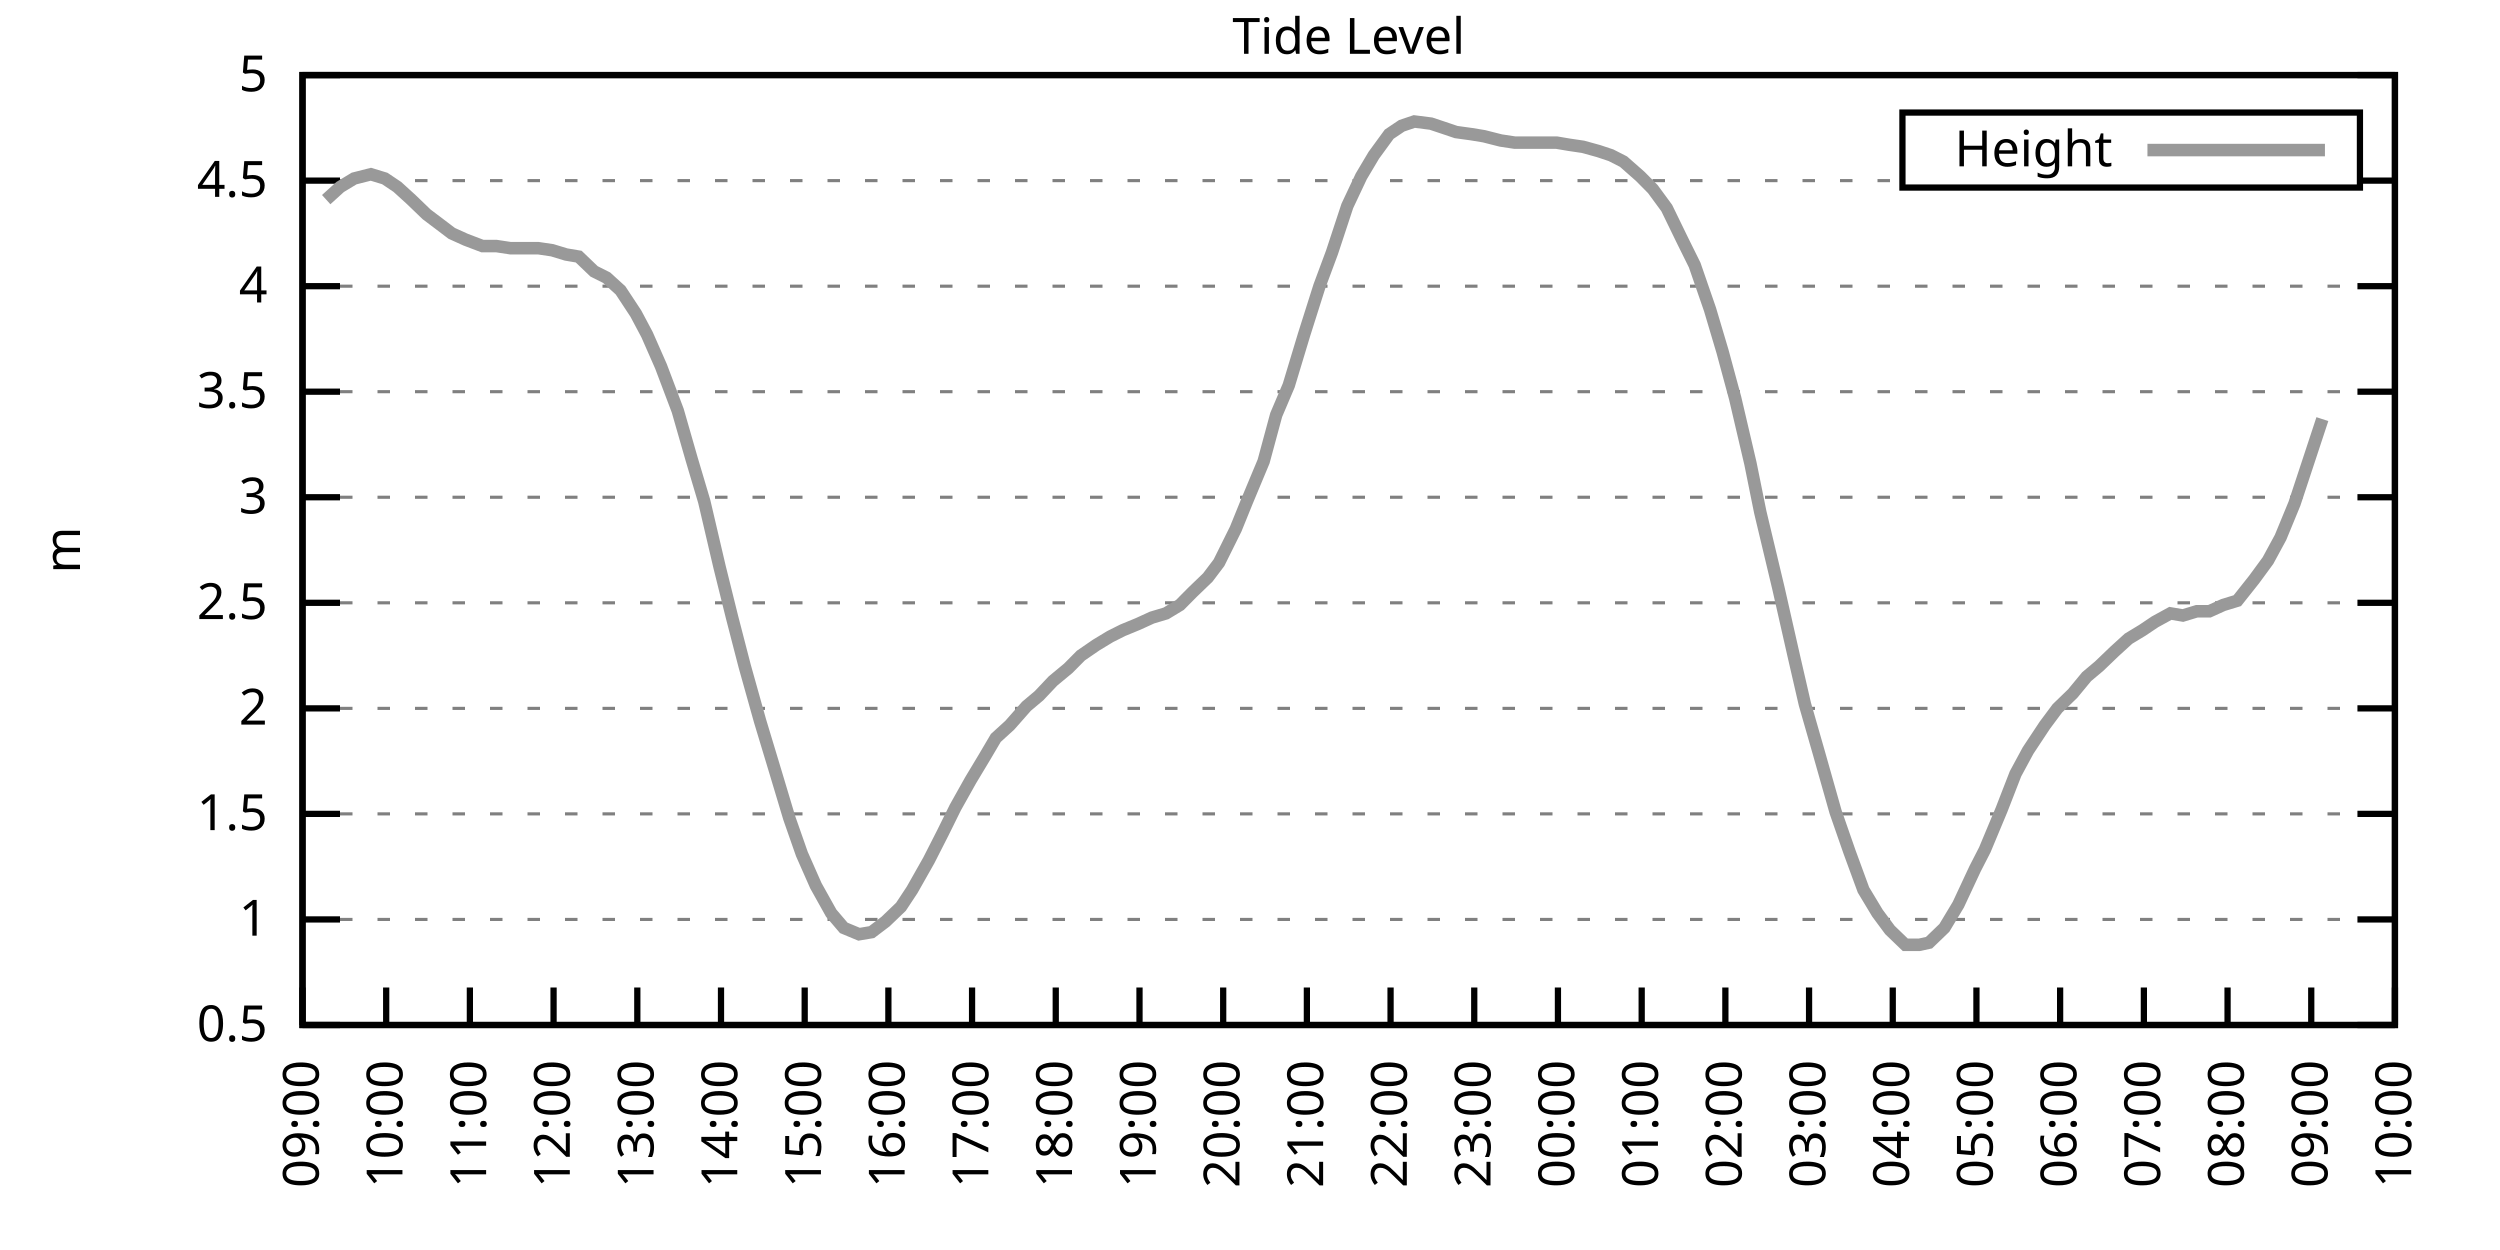
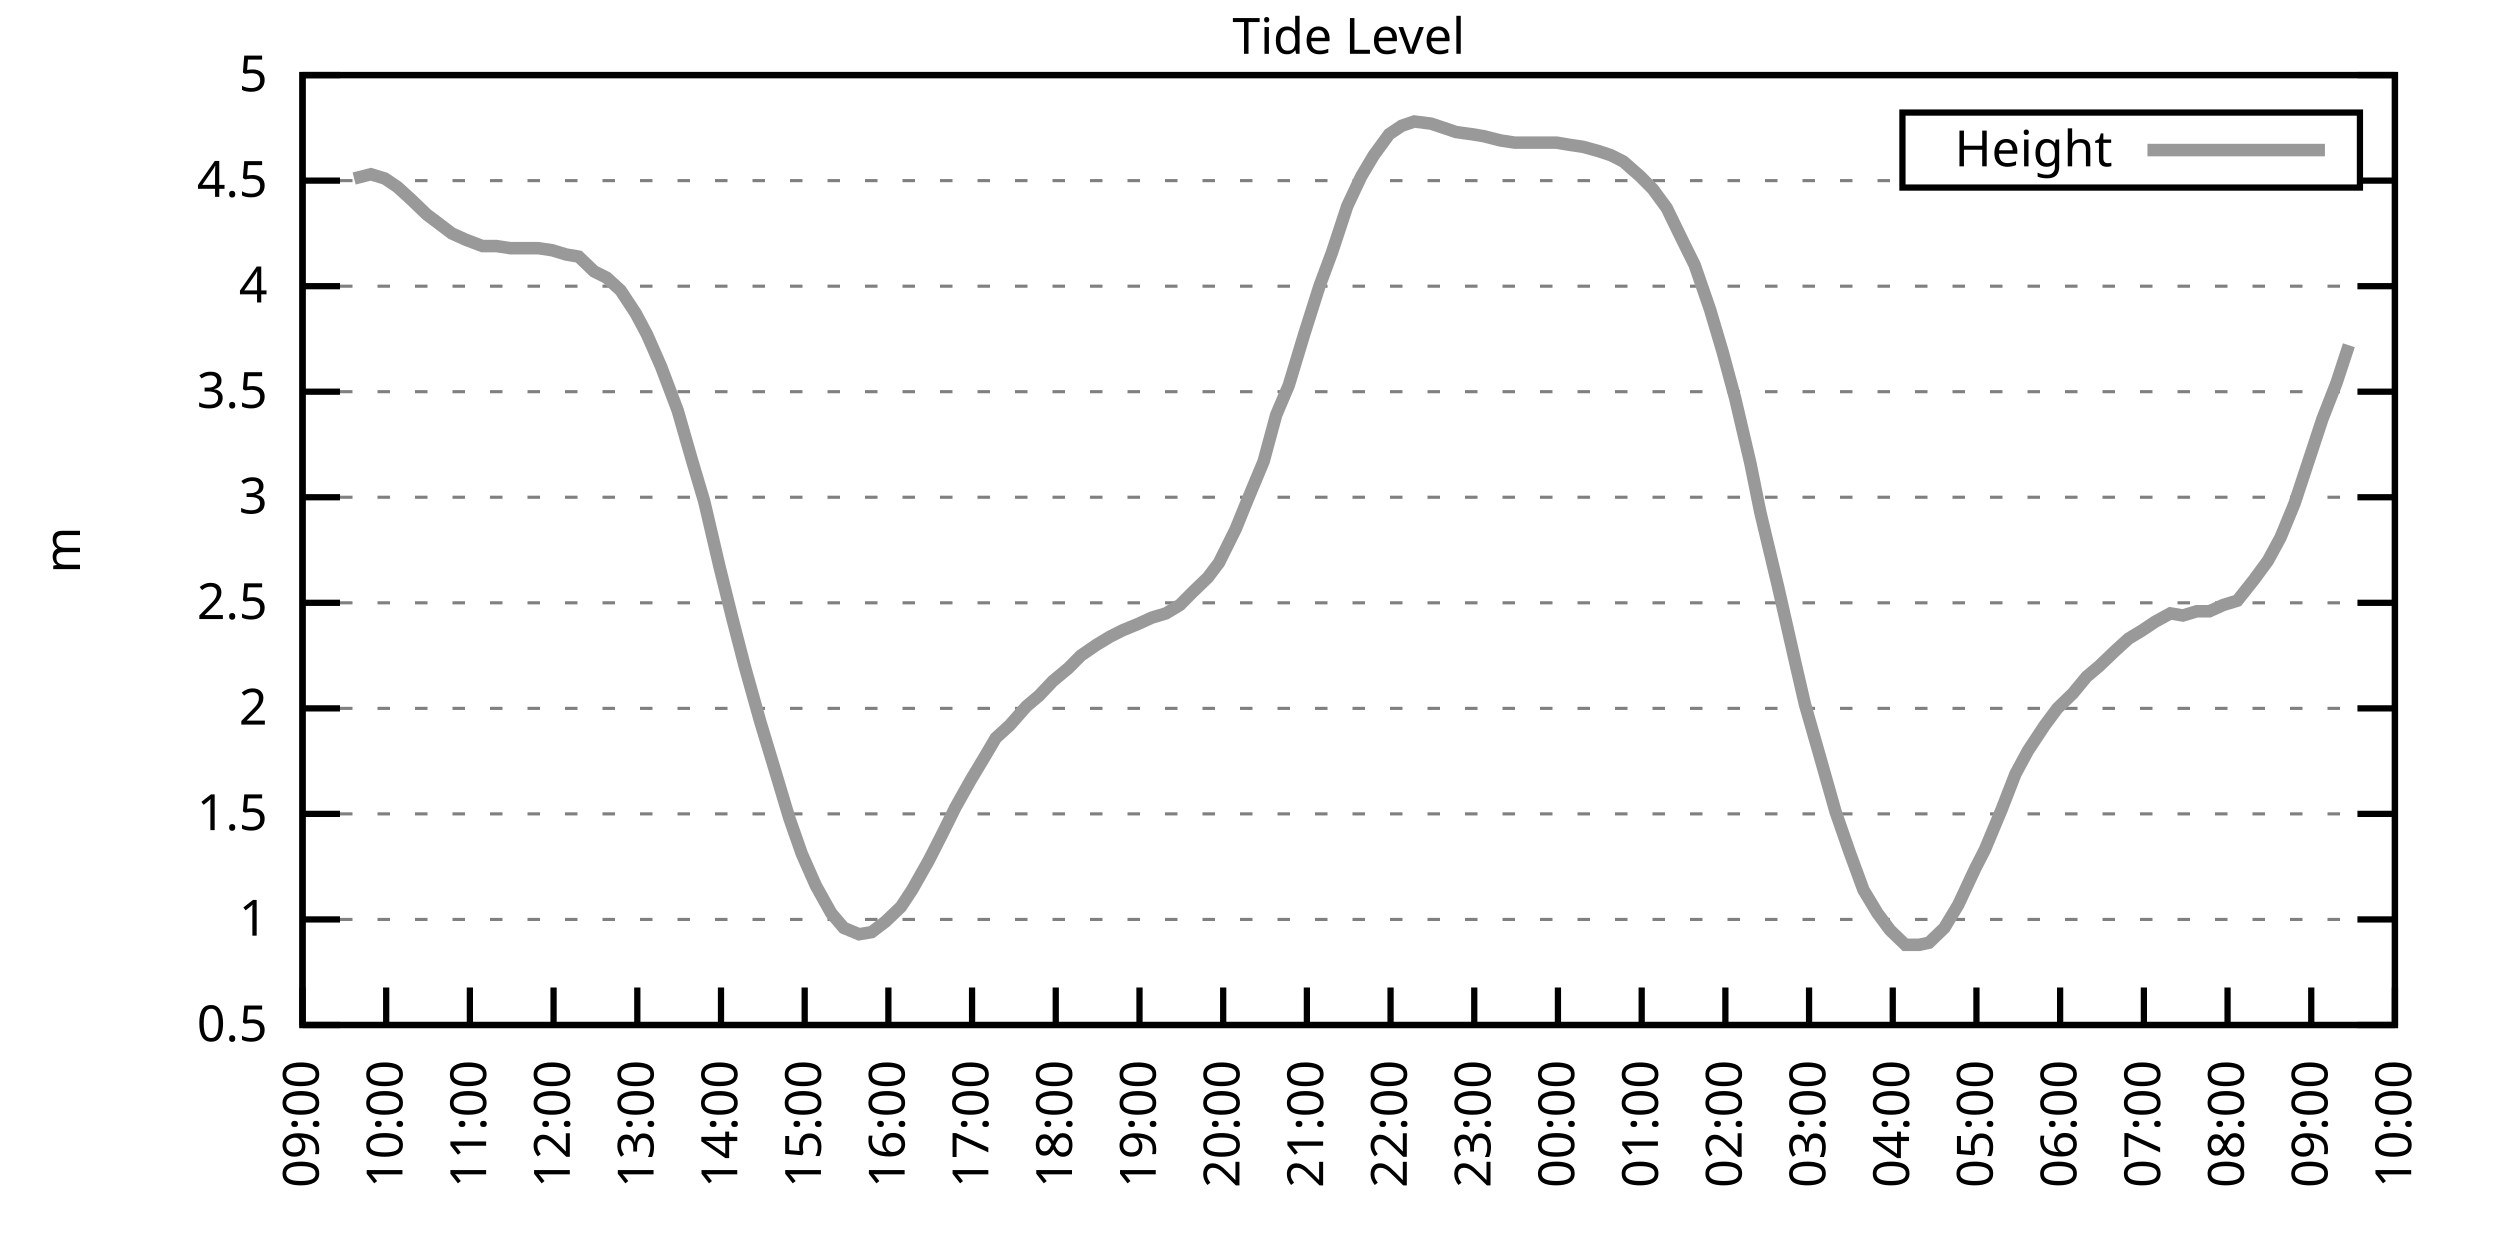
<svg xmlns="http://www.w3.org/2000/svg" xmlns:xlink="http://www.w3.org/1999/xlink" width="400" height="200" viewBox="0 0 400 200">
  <g id="gnuplot_canvas">
    <rect x="0" y="0" width="400" height="200" fill="none" />
    <defs>
      <circle id="gpDot" r="0.5" stroke-width="0.5" stroke="currentColor" />
      <path id="gpPt0" stroke-width="0.333" stroke="currentColor" d="M-1,0 h2 M0,-1 v2" />
      <path id="gpPt1" stroke-width="0.333" stroke="currentColor" d="M-1,-1 L1,1 M1,-1 L-1,1" />
      <path id="gpPt2" stroke-width="0.333" stroke="currentColor" d="M-1,0 L1,0 M0,-1 L0,1 M-1,-1 L1,1 M-1,1 L1,-1" />
      <rect id="gpPt3" stroke-width="0.333" stroke="currentColor" x="-1" y="-1" width="2" height="2" />
      <rect id="gpPt4" stroke-width="0.333" stroke="currentColor" fill="currentColor" x="-1" y="-1" width="2" height="2" />
      <circle id="gpPt5" stroke-width="0.333" stroke="currentColor" cx="0" cy="0" r="1" />
      <use xlink:href="#gpPt5" id="gpPt6" fill="currentColor" stroke="none" />
      <path id="gpPt7" stroke-width="0.333" stroke="currentColor" d="M0,-1.33 L-1.33,0.67 L1.33,0.67 z" />
      <use xlink:href="#gpPt7" id="gpPt8" fill="currentColor" stroke="none" />
      <use xlink:href="#gpPt7" id="gpPt9" stroke="currentColor" transform="rotate(180)" />
      <use xlink:href="#gpPt9" id="gpPt10" fill="currentColor" stroke="none" />
      <use xlink:href="#gpPt3" id="gpPt11" stroke="currentColor" transform="rotate(45)" />
      <use xlink:href="#gpPt11" id="gpPt12" fill="currentColor" stroke="none" />
      <path id="gpPt13" stroke-width="0.333" stroke="currentColor" d="M0,1.330 L1.265,0.411 L0.782,-1.067 L-0.782,-1.076 L-1.265,0.411 z" />
      <use xlink:href="#gpPt13" id="gpPt14" fill="currentColor" stroke="none" />
      <filter id="textbox" filterUnits="objectBoundingBox" x="0" y="0" height="1" width="1">
        <feFlood flood-color="white" flood-opacity="1" result="bgnd" />
        <feComposite in="SourceGraphic" in2="bgnd" operator="atop" />
      </filter>
      <filter id="greybox" filterUnits="objectBoundingBox" x="0" y="0" height="1" width="1">
        <feFlood flood-color="lightgrey" flood-opacity="1" result="grey" />
        <feComposite in="SourceGraphic" in2="grey" operator="atop" />
      </filter>
    </defs>
    <g fill="none" color="white" stroke="currentColor" stroke-width="1.00" stroke-linecap="butt" stroke-linejoin="miter">
</g>
    <g fill="none" color="black" stroke="currentColor" stroke-width="1.00" stroke-linecap="butt" stroke-linejoin="miter">
      <g stroke="none" shape-rendering="crispEdges">
        <polygon fill="rgb(255, 255, 255)" points="48.40,164.00 383.18,164.00 383.18,12.02 48.40,12.02 " />
      </g>
    </g>
    <g fill="none" color="black" stroke="currentColor" stroke-width="1.00" stroke-linecap="butt" stroke-linejoin="miter">
</g>
    <g fill="none" color="black" stroke="black" stroke-width="0.50" stroke-linecap="butt" stroke-linejoin="miter">
</g>
    <g fill="none" color="gray" stroke="currentColor" stroke-width="0.50" stroke-linecap="butt" stroke-linejoin="miter">
      <path stroke="gray" stroke-dasharray="2,4" class="gridline" d="M48.40,164.00 L383.19,164.00  " />
    </g>
    <g fill="none" color="gray" stroke="gray" stroke-width="1.00" stroke-linecap="butt" stroke-linejoin="miter">
</g>
    <g fill="none" color="black" stroke="currentColor" stroke-width="1.00" stroke-linecap="butt" stroke-linejoin="miter">
      <path stroke="black" d="M48.40,164.00 L54.40,164.00 M383.19,164.00 L377.19,164.00  " />
      <g transform="translate(42.80,166.60)" stroke="none" fill="black" font-family="Sans" font-size="8.00" text-anchor="end">
        <text>
          <tspan font-family="Sans"> 0.5</tspan>
        </text>
      </g>
    </g>
    <g fill="none" color="black" stroke="currentColor" stroke-width="1.00" stroke-linecap="butt" stroke-linejoin="miter">
</g>
    <g fill="none" color="black" stroke="black" stroke-width="0.50" stroke-linecap="butt" stroke-linejoin="miter">
</g>
    <g fill="none" color="gray" stroke="currentColor" stroke-width="0.50" stroke-linecap="butt" stroke-linejoin="miter">
      <path stroke="gray" stroke-dasharray="2,4" class="gridline" d="M48.40,147.11 L383.19,147.11  " />
    </g>
    <g fill="none" color="gray" stroke="gray" stroke-width="1.00" stroke-linecap="butt" stroke-linejoin="miter">
</g>
    <g fill="none" color="black" stroke="currentColor" stroke-width="1.00" stroke-linecap="butt" stroke-linejoin="miter">
      <path stroke="black" d="M48.40,147.11 L54.40,147.11 M383.19,147.11 L377.19,147.11  " />
      <g transform="translate(42.80,149.71)" stroke="none" fill="black" font-family="Sans" font-size="8.00" text-anchor="end">
        <text>
          <tspan font-family="Sans"> 1</tspan>
        </text>
      </g>
    </g>
    <g fill="none" color="black" stroke="currentColor" stroke-width="1.00" stroke-linecap="butt" stroke-linejoin="miter">
</g>
    <g fill="none" color="black" stroke="black" stroke-width="0.50" stroke-linecap="butt" stroke-linejoin="miter">
</g>
    <g fill="none" color="gray" stroke="currentColor" stroke-width="0.50" stroke-linecap="butt" stroke-linejoin="miter">
      <path stroke="gray" stroke-dasharray="2,4" class="gridline" d="M48.40,130.22 L383.19,130.22  " />
    </g>
    <g fill="none" color="gray" stroke="gray" stroke-width="1.00" stroke-linecap="butt" stroke-linejoin="miter">
</g>
    <g fill="none" color="black" stroke="currentColor" stroke-width="1.00" stroke-linecap="butt" stroke-linejoin="miter">
      <path stroke="black" d="M48.40,130.22 L54.40,130.22 M383.19,130.22 L377.19,130.22  " />
      <g transform="translate(42.80,132.82)" stroke="none" fill="black" font-family="Sans" font-size="8.00" text-anchor="end">
        <text>
          <tspan font-family="Sans"> 1.5</tspan>
        </text>
      </g>
    </g>
    <g fill="none" color="black" stroke="currentColor" stroke-width="1.00" stroke-linecap="butt" stroke-linejoin="miter">
</g>
    <g fill="none" color="black" stroke="black" stroke-width="0.50" stroke-linecap="butt" stroke-linejoin="miter">
</g>
    <g fill="none" color="gray" stroke="currentColor" stroke-width="0.50" stroke-linecap="butt" stroke-linejoin="miter">
      <path stroke="gray" stroke-dasharray="2,4" class="gridline" d="M48.40,113.34 L383.19,113.34  " />
    </g>
    <g fill="none" color="gray" stroke="gray" stroke-width="1.00" stroke-linecap="butt" stroke-linejoin="miter">
</g>
    <g fill="none" color="black" stroke="currentColor" stroke-width="1.00" stroke-linecap="butt" stroke-linejoin="miter">
      <path stroke="black" d="M48.40,113.34 L54.40,113.34 M383.19,113.34 L377.19,113.34  " />
      <g transform="translate(42.80,115.94)" stroke="none" fill="black" font-family="Sans" font-size="8.00" text-anchor="end">
        <text>
          <tspan font-family="Sans"> 2</tspan>
        </text>
      </g>
    </g>
    <g fill="none" color="black" stroke="currentColor" stroke-width="1.00" stroke-linecap="butt" stroke-linejoin="miter">
</g>
    <g fill="none" color="black" stroke="black" stroke-width="0.50" stroke-linecap="butt" stroke-linejoin="miter">
</g>
    <g fill="none" color="gray" stroke="currentColor" stroke-width="0.50" stroke-linecap="butt" stroke-linejoin="miter">
      <path stroke="gray" stroke-dasharray="2,4" class="gridline" d="M48.40,96.45 L383.19,96.45  " />
    </g>
    <g fill="none" color="gray" stroke="gray" stroke-width="1.00" stroke-linecap="butt" stroke-linejoin="miter">
</g>
    <g fill="none" color="black" stroke="currentColor" stroke-width="1.00" stroke-linecap="butt" stroke-linejoin="miter">
      <path stroke="black" d="M48.40,96.45 L54.40,96.45 M383.19,96.45 L377.19,96.45  " />
      <g transform="translate(42.80,99.05)" stroke="none" fill="black" font-family="Sans" font-size="8.00" text-anchor="end">
        <text>
          <tspan font-family="Sans"> 2.5</tspan>
        </text>
      </g>
    </g>
    <g fill="none" color="black" stroke="currentColor" stroke-width="1.00" stroke-linecap="butt" stroke-linejoin="miter">
</g>
    <g fill="none" color="black" stroke="black" stroke-width="0.50" stroke-linecap="butt" stroke-linejoin="miter">
</g>
    <g fill="none" color="gray" stroke="currentColor" stroke-width="0.50" stroke-linecap="butt" stroke-linejoin="miter">
      <path stroke="gray" stroke-dasharray="2,4" class="gridline" d="M48.40,79.56 L383.19,79.56  " />
    </g>
    <g fill="none" color="gray" stroke="gray" stroke-width="1.00" stroke-linecap="butt" stroke-linejoin="miter">
</g>
    <g fill="none" color="black" stroke="currentColor" stroke-width="1.00" stroke-linecap="butt" stroke-linejoin="miter">
      <path stroke="black" d="M48.40,79.56 L54.40,79.56 M383.19,79.56 L377.19,79.56  " />
      <g transform="translate(42.80,82.16)" stroke="none" fill="black" font-family="Sans" font-size="8.00" text-anchor="end">
        <text>
          <tspan font-family="Sans"> 3</tspan>
        </text>
      </g>
    </g>
    <g fill="none" color="black" stroke="currentColor" stroke-width="1.00" stroke-linecap="butt" stroke-linejoin="miter">
</g>
    <g fill="none" color="black" stroke="black" stroke-width="0.50" stroke-linecap="butt" stroke-linejoin="miter">
</g>
    <g fill="none" color="gray" stroke="currentColor" stroke-width="0.50" stroke-linecap="butt" stroke-linejoin="miter">
      <path stroke="gray" stroke-dasharray="2,4" class="gridline" d="M48.40,62.67 L383.19,62.67  " />
    </g>
    <g fill="none" color="gray" stroke="gray" stroke-width="1.00" stroke-linecap="butt" stroke-linejoin="miter">
</g>
    <g fill="none" color="black" stroke="currentColor" stroke-width="1.00" stroke-linecap="butt" stroke-linejoin="miter">
      <path stroke="black" d="M48.40,62.67 L54.40,62.67 M383.19,62.67 L377.19,62.67  " />
      <g transform="translate(42.80,65.27)" stroke="none" fill="black" font-family="Sans" font-size="8.00" text-anchor="end">
        <text>
          <tspan font-family="Sans"> 3.5</tspan>
        </text>
      </g>
    </g>
    <g fill="none" color="black" stroke="currentColor" stroke-width="1.00" stroke-linecap="butt" stroke-linejoin="miter">
</g>
    <g fill="none" color="black" stroke="black" stroke-width="0.50" stroke-linecap="butt" stroke-linejoin="miter">
</g>
    <g fill="none" color="gray" stroke="currentColor" stroke-width="0.50" stroke-linecap="butt" stroke-linejoin="miter">
      <path stroke="gray" stroke-dasharray="2,4" class="gridline" d="M48.40,45.79 L383.19,45.79  " />
    </g>
    <g fill="none" color="gray" stroke="gray" stroke-width="1.00" stroke-linecap="butt" stroke-linejoin="miter">
</g>
    <g fill="none" color="black" stroke="currentColor" stroke-width="1.00" stroke-linecap="butt" stroke-linejoin="miter">
      <path stroke="black" d="M48.40,45.79 L54.40,45.79 M383.19,45.79 L377.19,45.79  " />
      <g transform="translate(42.80,48.39)" stroke="none" fill="black" font-family="Sans" font-size="8.00" text-anchor="end">
        <text>
          <tspan font-family="Sans"> 4</tspan>
        </text>
      </g>
    </g>
    <g fill="none" color="black" stroke="currentColor" stroke-width="1.00" stroke-linecap="butt" stroke-linejoin="miter">
</g>
    <g fill="none" color="black" stroke="black" stroke-width="0.50" stroke-linecap="butt" stroke-linejoin="miter">
</g>
    <g fill="none" color="gray" stroke="currentColor" stroke-width="0.50" stroke-linecap="butt" stroke-linejoin="miter">
      <path stroke="gray" stroke-dasharray="2,4" class="gridline" d="M48.40,28.90 L304.39,28.90 M377.59,28.90 L383.19,28.90  " />
    </g>
    <g fill="none" color="gray" stroke="gray" stroke-width="1.00" stroke-linecap="butt" stroke-linejoin="miter">
</g>
    <g fill="none" color="black" stroke="currentColor" stroke-width="1.00" stroke-linecap="butt" stroke-linejoin="miter">
      <path stroke="black" d="M48.40,28.90 L54.40,28.90 M383.19,28.90 L377.19,28.90  " />
      <g transform="translate(42.80,31.50)" stroke="none" fill="black" font-family="Sans" font-size="8.00" text-anchor="end">
        <text>
          <tspan font-family="Sans"> 4.5</tspan>
        </text>
      </g>
    </g>
    <g fill="none" color="black" stroke="currentColor" stroke-width="1.00" stroke-linecap="butt" stroke-linejoin="miter">
</g>
    <g fill="none" color="black" stroke="black" stroke-width="0.50" stroke-linecap="butt" stroke-linejoin="miter">
</g>
    <g fill="none" color="gray" stroke="currentColor" stroke-width="0.50" stroke-linecap="butt" stroke-linejoin="miter">
      <path stroke="gray" stroke-dasharray="2,4" class="gridline" d="M48.40,12.01 L383.19,12.01  " />
    </g>
    <g fill="none" color="gray" stroke="gray" stroke-width="1.00" stroke-linecap="butt" stroke-linejoin="miter">
</g>
    <g fill="none" color="black" stroke="currentColor" stroke-width="1.00" stroke-linecap="butt" stroke-linejoin="miter">
      <path stroke="black" d="M48.40,12.01 L54.40,12.01 M383.19,12.01 L377.19,12.01  " />
      <g transform="translate(42.80,14.61)" stroke="none" fill="black" font-family="Sans" font-size="8.00" text-anchor="end">
        <text>
          <tspan font-family="Sans"> 5</tspan>
        </text>
      </g>
    </g>
    <g fill="none" color="black" stroke="currentColor" stroke-width="1.00" stroke-linecap="butt" stroke-linejoin="miter">
      <path stroke="black" d="M48.40,164.00 L48.40,158.00  " />
      <g transform="translate(51.00,169.60) rotate(270.00)" stroke="none" fill="black" font-family="Sans" font-size="8.00" text-anchor="end">
        <text>
          <tspan font-family="Sans">09:00</tspan>
        </text>
      </g>
    </g>
    <g fill="none" color="black" stroke="currentColor" stroke-width="1.00" stroke-linecap="butt" stroke-linejoin="miter">
      <path stroke="black" d="M61.79,164.00 L61.79,158.00  " />
      <g transform="translate(64.39,169.60) rotate(270.00)" stroke="none" fill="black" font-family="Sans" font-size="8.00" text-anchor="end">
        <text>
          <tspan font-family="Sans">10:00</tspan>
        </text>
      </g>
    </g>
    <g fill="none" color="black" stroke="currentColor" stroke-width="1.00" stroke-linecap="butt" stroke-linejoin="miter">
      <path stroke="black" d="M75.18,164.00 L75.18,158.00  " />
      <g transform="translate(77.78,169.60) rotate(270.00)" stroke="none" fill="black" font-family="Sans" font-size="8.00" text-anchor="end">
        <text>
          <tspan font-family="Sans">11:00</tspan>
        </text>
      </g>
    </g>
    <g fill="none" color="black" stroke="currentColor" stroke-width="1.00" stroke-linecap="butt" stroke-linejoin="miter">
      <path stroke="black" d="M88.57,164.00 L88.57,158.00  " />
      <g transform="translate(91.17,169.60) rotate(270.00)" stroke="none" fill="black" font-family="Sans" font-size="8.00" text-anchor="end">
        <text>
          <tspan font-family="Sans">12:00</tspan>
        </text>
      </g>
    </g>
    <g fill="none" color="black" stroke="currentColor" stroke-width="1.00" stroke-linecap="butt" stroke-linejoin="miter">
      <path stroke="black" d="M101.97,164.00 L101.97,158.00  " />
      <g transform="translate(104.57,169.60) rotate(270.00)" stroke="none" fill="black" font-family="Sans" font-size="8.00" text-anchor="end">
        <text>
          <tspan font-family="Sans">13:00</tspan>
        </text>
      </g>
    </g>
    <g fill="none" color="black" stroke="currentColor" stroke-width="1.00" stroke-linecap="butt" stroke-linejoin="miter">
      <path stroke="black" d="M115.36,164.00 L115.36,158.00  " />
      <g transform="translate(117.96,169.60) rotate(270.00)" stroke="none" fill="black" font-family="Sans" font-size="8.00" text-anchor="end">
        <text>
          <tspan font-family="Sans">14:00</tspan>
        </text>
      </g>
    </g>
    <g fill="none" color="black" stroke="currentColor" stroke-width="1.00" stroke-linecap="butt" stroke-linejoin="miter">
      <path stroke="black" d="M128.75,164.00 L128.75,158.00  " />
      <g transform="translate(131.35,169.60) rotate(270.00)" stroke="none" fill="black" font-family="Sans" font-size="8.00" text-anchor="end">
        <text>
          <tspan font-family="Sans">15:00</tspan>
        </text>
      </g>
    </g>
    <g fill="none" color="black" stroke="currentColor" stroke-width="1.00" stroke-linecap="butt" stroke-linejoin="miter">
      <path stroke="black" d="M142.14,164.00 L142.14,158.00  " />
      <g transform="translate(144.74,169.60) rotate(270.00)" stroke="none" fill="black" font-family="Sans" font-size="8.00" text-anchor="end">
        <text>
          <tspan font-family="Sans">16:00</tspan>
        </text>
      </g>
    </g>
    <g fill="none" color="black" stroke="currentColor" stroke-width="1.00" stroke-linecap="butt" stroke-linejoin="miter">
      <path stroke="black" d="M155.53,164.00 L155.53,158.00  " />
      <g transform="translate(158.13,169.60) rotate(270.00)" stroke="none" fill="black" font-family="Sans" font-size="8.00" text-anchor="end">
        <text>
          <tspan font-family="Sans">17:00</tspan>
        </text>
      </g>
    </g>
    <g fill="none" color="black" stroke="currentColor" stroke-width="1.00" stroke-linecap="butt" stroke-linejoin="miter">
      <path stroke="black" d="M168.92,164.00 L168.92,158.00  " />
      <g transform="translate(171.52,169.60) rotate(270.00)" stroke="none" fill="black" font-family="Sans" font-size="8.00" text-anchor="end">
        <text>
          <tspan font-family="Sans">18:00</tspan>
        </text>
      </g>
    </g>
    <g fill="none" color="black" stroke="currentColor" stroke-width="1.00" stroke-linecap="butt" stroke-linejoin="miter">
      <path stroke="black" d="M182.32,164.00 L182.32,158.00  " />
      <g transform="translate(184.92,169.60) rotate(270.00)" stroke="none" fill="black" font-family="Sans" font-size="8.00" text-anchor="end">
        <text>
          <tspan font-family="Sans">19:00</tspan>
        </text>
      </g>
    </g>
    <g fill="none" color="black" stroke="currentColor" stroke-width="1.00" stroke-linecap="butt" stroke-linejoin="miter">
      <path stroke="black" d="M195.71,164.00 L195.71,158.00  " />
      <g transform="translate(198.31,169.60) rotate(270.00)" stroke="none" fill="black" font-family="Sans" font-size="8.00" text-anchor="end">
        <text>
          <tspan font-family="Sans">20:00</tspan>
        </text>
      </g>
    </g>
    <g fill="none" color="black" stroke="currentColor" stroke-width="1.00" stroke-linecap="butt" stroke-linejoin="miter">
      <path stroke="black" d="M209.10,164.00 L209.10,158.00  " />
      <g transform="translate(211.70,169.60) rotate(270.00)" stroke="none" fill="black" font-family="Sans" font-size="8.00" text-anchor="end">
        <text>
          <tspan font-family="Sans">21:00</tspan>
        </text>
      </g>
    </g>
    <g fill="none" color="black" stroke="currentColor" stroke-width="1.00" stroke-linecap="butt" stroke-linejoin="miter">
      <path stroke="black" d="M222.49,164.00 L222.49,158.00  " />
      <g transform="translate(225.09,169.60) rotate(270.00)" stroke="none" fill="black" font-family="Sans" font-size="8.00" text-anchor="end">
        <text>
          <tspan font-family="Sans">22:00</tspan>
        </text>
      </g>
    </g>
    <g fill="none" color="black" stroke="currentColor" stroke-width="1.00" stroke-linecap="butt" stroke-linejoin="miter">
      <path stroke="black" d="M235.88,164.00 L235.88,158.00  " />
      <g transform="translate(238.48,169.60) rotate(270.00)" stroke="none" fill="black" font-family="Sans" font-size="8.00" text-anchor="end">
        <text>
          <tspan font-family="Sans">23:00</tspan>
        </text>
      </g>
    </g>
    <g fill="none" color="black" stroke="currentColor" stroke-width="1.00" stroke-linecap="butt" stroke-linejoin="miter">
      <path stroke="black" d="M249.27,164.00 L249.27,158.00  " />
      <g transform="translate(251.87,169.60) rotate(270.00)" stroke="none" fill="black" font-family="Sans" font-size="8.00" text-anchor="end">
        <text>
          <tspan font-family="Sans">00:00</tspan>
        </text>
      </g>
    </g>
    <g fill="none" color="black" stroke="currentColor" stroke-width="1.00" stroke-linecap="butt" stroke-linejoin="miter">
      <path stroke="black" d="M262.67,164.00 L262.67,158.00  " />
      <g transform="translate(265.27,169.60) rotate(270.00)" stroke="none" fill="black" font-family="Sans" font-size="8.00" text-anchor="end">
        <text>
          <tspan font-family="Sans">01:00</tspan>
        </text>
      </g>
    </g>
    <g fill="none" color="black" stroke="currentColor" stroke-width="1.00" stroke-linecap="butt" stroke-linejoin="miter">
      <path stroke="black" d="M276.06,164.00 L276.06,158.00  " />
      <g transform="translate(278.66,169.60) rotate(270.00)" stroke="none" fill="black" font-family="Sans" font-size="8.00" text-anchor="end">
        <text>
          <tspan font-family="Sans">02:00</tspan>
        </text>
      </g>
    </g>
    <g fill="none" color="black" stroke="currentColor" stroke-width="1.00" stroke-linecap="butt" stroke-linejoin="miter">
      <path stroke="black" d="M289.45,164.00 L289.45,158.00  " />
      <g transform="translate(292.05,169.60) rotate(270.00)" stroke="none" fill="black" font-family="Sans" font-size="8.00" text-anchor="end">
        <text>
          <tspan font-family="Sans">03:00</tspan>
        </text>
      </g>
    </g>
    <g fill="none" color="black" stroke="currentColor" stroke-width="1.00" stroke-linecap="butt" stroke-linejoin="miter">
      <path stroke="black" d="M302.84,164.00 L302.84,158.00  " />
      <g transform="translate(305.44,169.60) rotate(270.00)" stroke="none" fill="black" font-family="Sans" font-size="8.00" text-anchor="end">
        <text>
          <tspan font-family="Sans">04:00</tspan>
        </text>
      </g>
    </g>
    <g fill="none" color="black" stroke="currentColor" stroke-width="1.00" stroke-linecap="butt" stroke-linejoin="miter">
      <path stroke="black" d="M316.23,164.00 L316.23,158.00  " />
      <g transform="translate(318.83,169.60) rotate(270.00)" stroke="none" fill="black" font-family="Sans" font-size="8.00" text-anchor="end">
        <text>
          <tspan font-family="Sans">05:00</tspan>
        </text>
      </g>
    </g>
    <g fill="none" color="black" stroke="currentColor" stroke-width="1.00" stroke-linecap="butt" stroke-linejoin="miter">
      <path stroke="black" d="M329.62,164.00 L329.62,158.00  " />
      <g transform="translate(332.22,169.60) rotate(270.00)" stroke="none" fill="black" font-family="Sans" font-size="8.00" text-anchor="end">
        <text>
          <tspan font-family="Sans">06:00</tspan>
        </text>
      </g>
    </g>
    <g fill="none" color="black" stroke="currentColor" stroke-width="1.00" stroke-linecap="butt" stroke-linejoin="miter">
      <path stroke="black" d="M343.02,164.00 L343.02,158.00  " />
      <g transform="translate(345.62,169.60) rotate(270.00)" stroke="none" fill="black" font-family="Sans" font-size="8.00" text-anchor="end">
        <text>
          <tspan font-family="Sans">07:00</tspan>
        </text>
      </g>
    </g>
    <g fill="none" color="black" stroke="currentColor" stroke-width="1.00" stroke-linecap="butt" stroke-linejoin="miter">
      <path stroke="black" d="M356.41,164.00 L356.41,158.00  " />
      <g transform="translate(359.01,169.60) rotate(270.00)" stroke="none" fill="black" font-family="Sans" font-size="8.00" text-anchor="end">
        <text>
          <tspan font-family="Sans">08:00</tspan>
        </text>
      </g>
    </g>
    <g fill="none" color="black" stroke="currentColor" stroke-width="1.00" stroke-linecap="butt" stroke-linejoin="miter">
      <path stroke="black" d="M369.80,164.00 L369.80,158.00  " />
      <g transform="translate(372.40,169.60) rotate(270.00)" stroke="none" fill="black" font-family="Sans" font-size="8.00" text-anchor="end">
        <text>
          <tspan font-family="Sans">09:00</tspan>
        </text>
      </g>
    </g>
    <g fill="none" color="black" stroke="currentColor" stroke-width="1.00" stroke-linecap="butt" stroke-linejoin="miter">
      <path stroke="black" d="M383.19,164.00 L383.19,158.00  " />
      <g transform="translate(385.79,169.60) rotate(270.00)" stroke="none" fill="black" font-family="Sans" font-size="8.00" text-anchor="end">
        <text>
          <tspan font-family="Sans">10:00</tspan>
        </text>
      </g>
    </g>
    <g fill="none" color="black" stroke="currentColor" stroke-width="1.00" stroke-linecap="butt" stroke-linejoin="miter">
</g>
    <g fill="none" color="black" stroke="currentColor" stroke-width="1.00" stroke-linecap="butt" stroke-linejoin="miter">
      <path stroke="black" d="M48.40,12.01 L48.40,164.00 L383.19,164.00 L383.19,12.01 L48.40,12.01 Z  " />
    </g>
    <g fill="none" color="black" stroke="currentColor" stroke-width="1.00" stroke-linecap="butt" stroke-linejoin="miter">
</g>
    <g fill="none" color="black" stroke="currentColor" stroke-width="1.00" stroke-linecap="butt" stroke-linejoin="miter">
      <path stroke="black" d="M304.39,30.01 L304.39,18.01 L377.59,18.01 L377.59,30.01 L304.39,30.01 Z  " />
    </g>
    <g id="Tide_level_plot_1">
      <g fill="none" color="white" stroke="black" stroke-width="2.00" stroke-linecap="butt" stroke-linejoin="miter">
</g>
      <g fill="none" color="black" stroke="currentColor" stroke-width="2.00" stroke-linecap="butt" stroke-linejoin="miter">
        <g transform="translate(337.99,26.61)" stroke="none" fill="black" font-family="Sans" font-size="8.00" text-anchor="end">
          <text>
            <tspan font-family="Sans">Height</tspan>
          </text>
        </g>
      </g>
      <g fill="none" color="black" stroke="currentColor" stroke-width="2.00" stroke-linecap="butt" stroke-linejoin="miter">
-         <path stroke="rgb(153, 153, 153)" d="M343.59,24.01 L371.99,24.01 M52.19,31.94 L54.43,29.91 L56.66,28.56 L59.34,27.88 L61.57,28.56 L63.58,29.91   L65.81,31.94 L68.26,34.30 L70.50,35.99 L72.28,37.34 L74.51,38.35 L77.19,39.37 L79.42,39.37 L81.66,39.71   L83.66,39.71 L86.12,39.71 L88.35,40.04 L90.58,40.72 L92.59,41.06 L95.05,43.42 L97.06,44.43 L99.29,46.46   L101.74,50.18 L103.53,53.55 L105.76,58.62 L108.44,65.71 L110.67,73.48 L112.68,80.24 L115.13,90.71 L117.14,98.81   L119.15,106.58 L121.61,115.36 L124.06,123.47 L126.29,130.90 L128.30,136.64 L130.54,141.71 L132.99,146.10 L135.00,148.46   L137.45,149.48 L139.46,149.14 L141.69,147.45 L144.15,145.09 L145.94,142.38 L148.61,137.66 L150.85,133.26 L152.85,129.21   L155.31,124.82 L157.54,121.11 L159.33,118.07 L161.56,116.04 L164.24,113.00 L166.25,111.31 L168.48,108.95 L170.93,106.92   L172.94,104.89 L175.40,103.20 L177.63,101.85 L179.64,100.84 L182.09,99.83 L184.32,98.81 L186.56,98.14 L188.79,96.79   L190.80,94.76 L193.25,92.40 L195.04,90.03 L197.72,84.63 L199.50,80.24 L202.18,73.82 L204.19,66.39 L206.20,61.66   L208.65,53.55 L211.11,45.79 L213.12,40.38 L215.57,32.95 L217.80,28.22 L219.81,24.84 L222.27,21.47 L224.28,20.12   L226.29,19.44 L228.96,19.78 L230.97,20.45 L232.98,21.13 L235.44,21.47 L237.44,21.80 L240.12,22.48 L242.36,22.82   L244.36,22.82 L246.37,22.82 L249.05,22.82 L251.06,23.16 L253.29,23.49 L255.75,24.17 L257.76,24.84 L259.76,25.86   L262.44,28.22 L264.45,30.25 L266.68,33.29 L269.14,38.35 L271.15,42.41 L273.60,49.50 L275.61,56.26 L277.62,63.69   L280.07,74.16 L281.64,81.93 L284.54,94.08 L286.99,104.89 L288.78,112.66 L291.01,120.43 L293.69,129.89 L295.92,136.30   L298.15,142.38 L300.39,146.10 L302.39,148.80 L304.85,151.17 L307.08,151.17 L308.64,150.83 L311.10,148.46 L313.33,144.75   L316.01,139.01 L317.57,135.97 L320.25,129.55 L322.48,123.81 L324.49,120.09 L327.17,116.04 L329.18,113.34 L331.63,110.97   L333.86,108.27 L335.87,106.58 L338.33,104.22 L340.56,102.19 L342.79,100.84 L344.80,99.49 L347.26,98.14 L349.26,98.48   L351.50,97.80 L353.51,97.80 L355.74,96.79 L357.97,96.11 L360.65,92.73 L362.88,89.69 L364.89,85.98 L367.12,80.57   L369.35,73.82 L371.58,67.06  " />
+         <path stroke="rgb(153, 153, 153)" d="M343.59,24.01 L371.99,24.01 M56.66,28.56 L59.34,27.88 L61.57,28.56 L63.58,29.91 L65.81,31.94 L68.26,34.30   L70.50,35.99 L72.28,37.34 L74.51,38.35 L77.19,39.37 L79.42,39.37 L81.66,39.71 L83.66,39.71 L86.12,39.71   L88.35,40.04 L90.58,40.72 L92.59,41.06 L95.05,43.42 L97.06,44.43 L99.29,46.46 L101.74,50.18 L103.53,53.55   L105.76,58.62 L108.44,65.71 L110.67,73.48 L112.68,80.24 L115.13,90.71 L117.14,98.81 L119.15,106.58 L121.61,115.36   L124.06,123.47 L126.29,130.90 L128.30,136.64 L130.54,141.71 L132.99,146.10 L135.00,148.46 L137.45,149.48 L139.46,149.14   L141.69,147.45 L144.15,145.09 L145.94,142.38 L148.61,137.66 L150.85,133.26 L152.85,129.21 L155.31,124.82 L157.54,121.11   L159.33,118.07 L161.56,116.04 L164.24,113.00 L166.25,111.31 L168.48,108.95 L170.93,106.92 L172.94,104.89 L175.40,103.20   L177.63,101.85 L179.64,100.84 L182.09,99.83 L184.32,98.81 L186.56,98.14 L188.79,96.79 L190.80,94.76 L193.25,92.40   L195.04,90.03 L197.72,84.63 L199.50,80.24 L202.18,73.82 L204.19,66.39 L206.20,61.66 L208.65,53.55 L211.11,45.79   L213.12,40.38 L215.57,32.95 L217.80,28.22 L219.81,24.84 L222.27,21.47 L224.28,20.12 L226.29,19.44 L228.96,19.78   L230.97,20.45 L232.98,21.13 L235.44,21.47 L237.44,21.80 L240.12,22.48 L242.36,22.82 L244.36,22.82 L246.37,22.82   L249.05,22.82 L251.06,23.16 L253.29,23.49 L255.75,24.17 L257.76,24.84 L259.76,25.86 L262.44,28.22 L264.45,30.25   L266.68,33.29 L269.14,38.35 L271.15,42.41 L273.60,49.50 L275.61,56.26 L277.62,63.69 L280.07,74.16 L281.64,81.93   L284.54,94.08 L286.99,104.89 L288.78,112.66 L291.01,120.43 L293.69,129.89 L295.92,136.30 L298.15,142.38 L300.39,146.10   L302.39,148.80 L304.85,151.17 L307.08,151.17 L308.64,150.83 L311.10,148.46 L313.33,144.75 L316.01,139.01 L317.57,135.97   L320.25,129.55 L322.48,123.81 L324.49,120.09 L327.17,116.04 L329.18,113.34 L331.63,110.97 L333.86,108.27 L335.87,106.58   L338.33,104.22 L340.56,102.19 L342.79,100.84 L344.80,99.49 L347.26,98.14 L349.26,98.48 L351.50,97.80 L353.51,97.80   L355.74,96.79 L357.97,96.11 L360.65,92.73 L362.88,89.69 L364.89,85.98 L367.12,80.57 L369.35,73.82 L371.58,67.06   L373.82,61.32 L375.82,55.24  " />
      </g>
    </g>
    <g fill="none" color="black" stroke="currentColor" stroke-width="2.00" stroke-linecap="butt" stroke-linejoin="miter">
</g>
    <g fill="none" color="black" stroke="black" stroke-width="1.00" stroke-linecap="butt" stroke-linejoin="miter">
</g>
    <g fill="none" color="black" stroke="currentColor" stroke-width="1.00" stroke-linecap="butt" stroke-linejoin="miter">
      <path stroke="black" d="M48.40,12.01 L48.40,164.00 L383.19,164.00 L383.19,12.01 L48.40,12.01 Z  " />
      <g transform="translate(12.80,88.01) rotate(270.00)" stroke="none" fill="black" font-family="Sans" font-size="8.00" text-anchor="middle">
        <text>
          <tspan font-family="Sans">m</tspan>
        </text>
      </g>
    </g>
    <g fill="none" color="black" stroke="currentColor" stroke-width="1.00" stroke-linecap="butt" stroke-linejoin="miter">
</g>
    <g fill="none" color="black" stroke="currentColor" stroke-width="1.00" stroke-linecap="butt" stroke-linejoin="miter">
      <g transform="translate(215.79,8.61)" stroke="none" fill="black" font-family="Sans" font-size="8.00" text-anchor="middle">
        <text>
          <tspan font-family="Sans">Tide Level</tspan>
        </text>
      </g>
    </g>
    <g fill="none" color="black" stroke="currentColor" stroke-width="1.00" stroke-linecap="butt" stroke-linejoin="miter">
</g>
  </g>
</svg>
